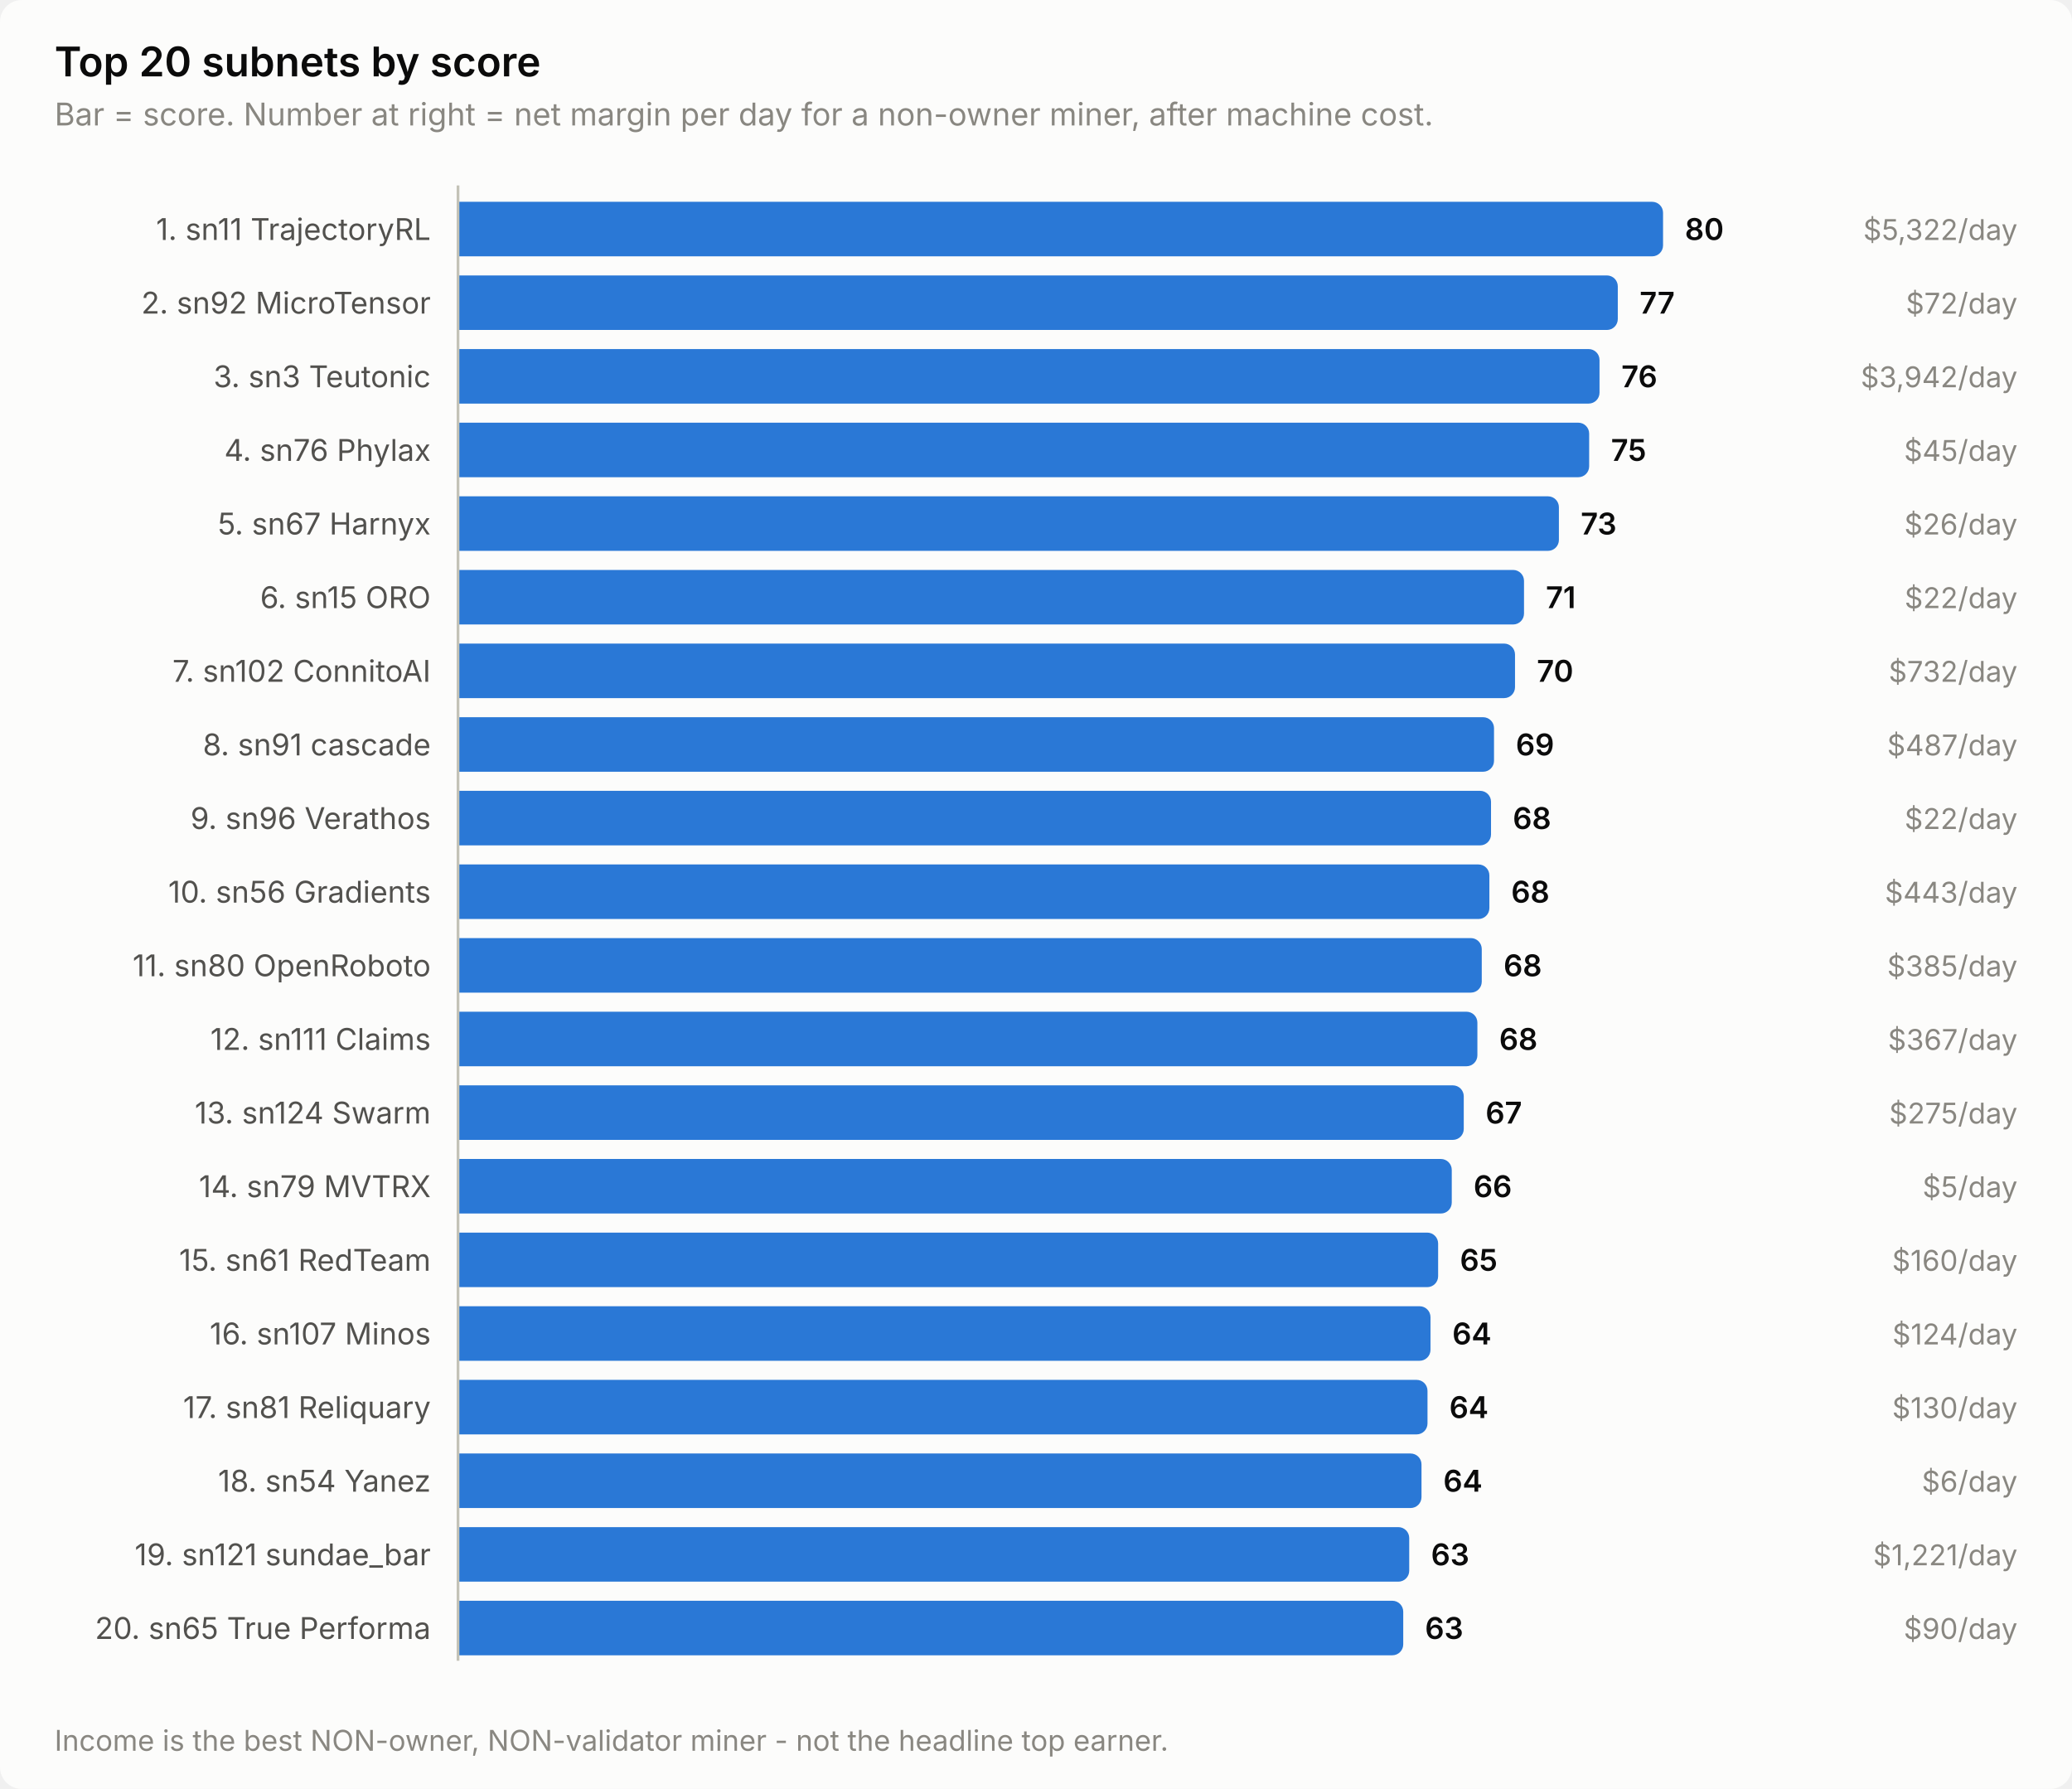
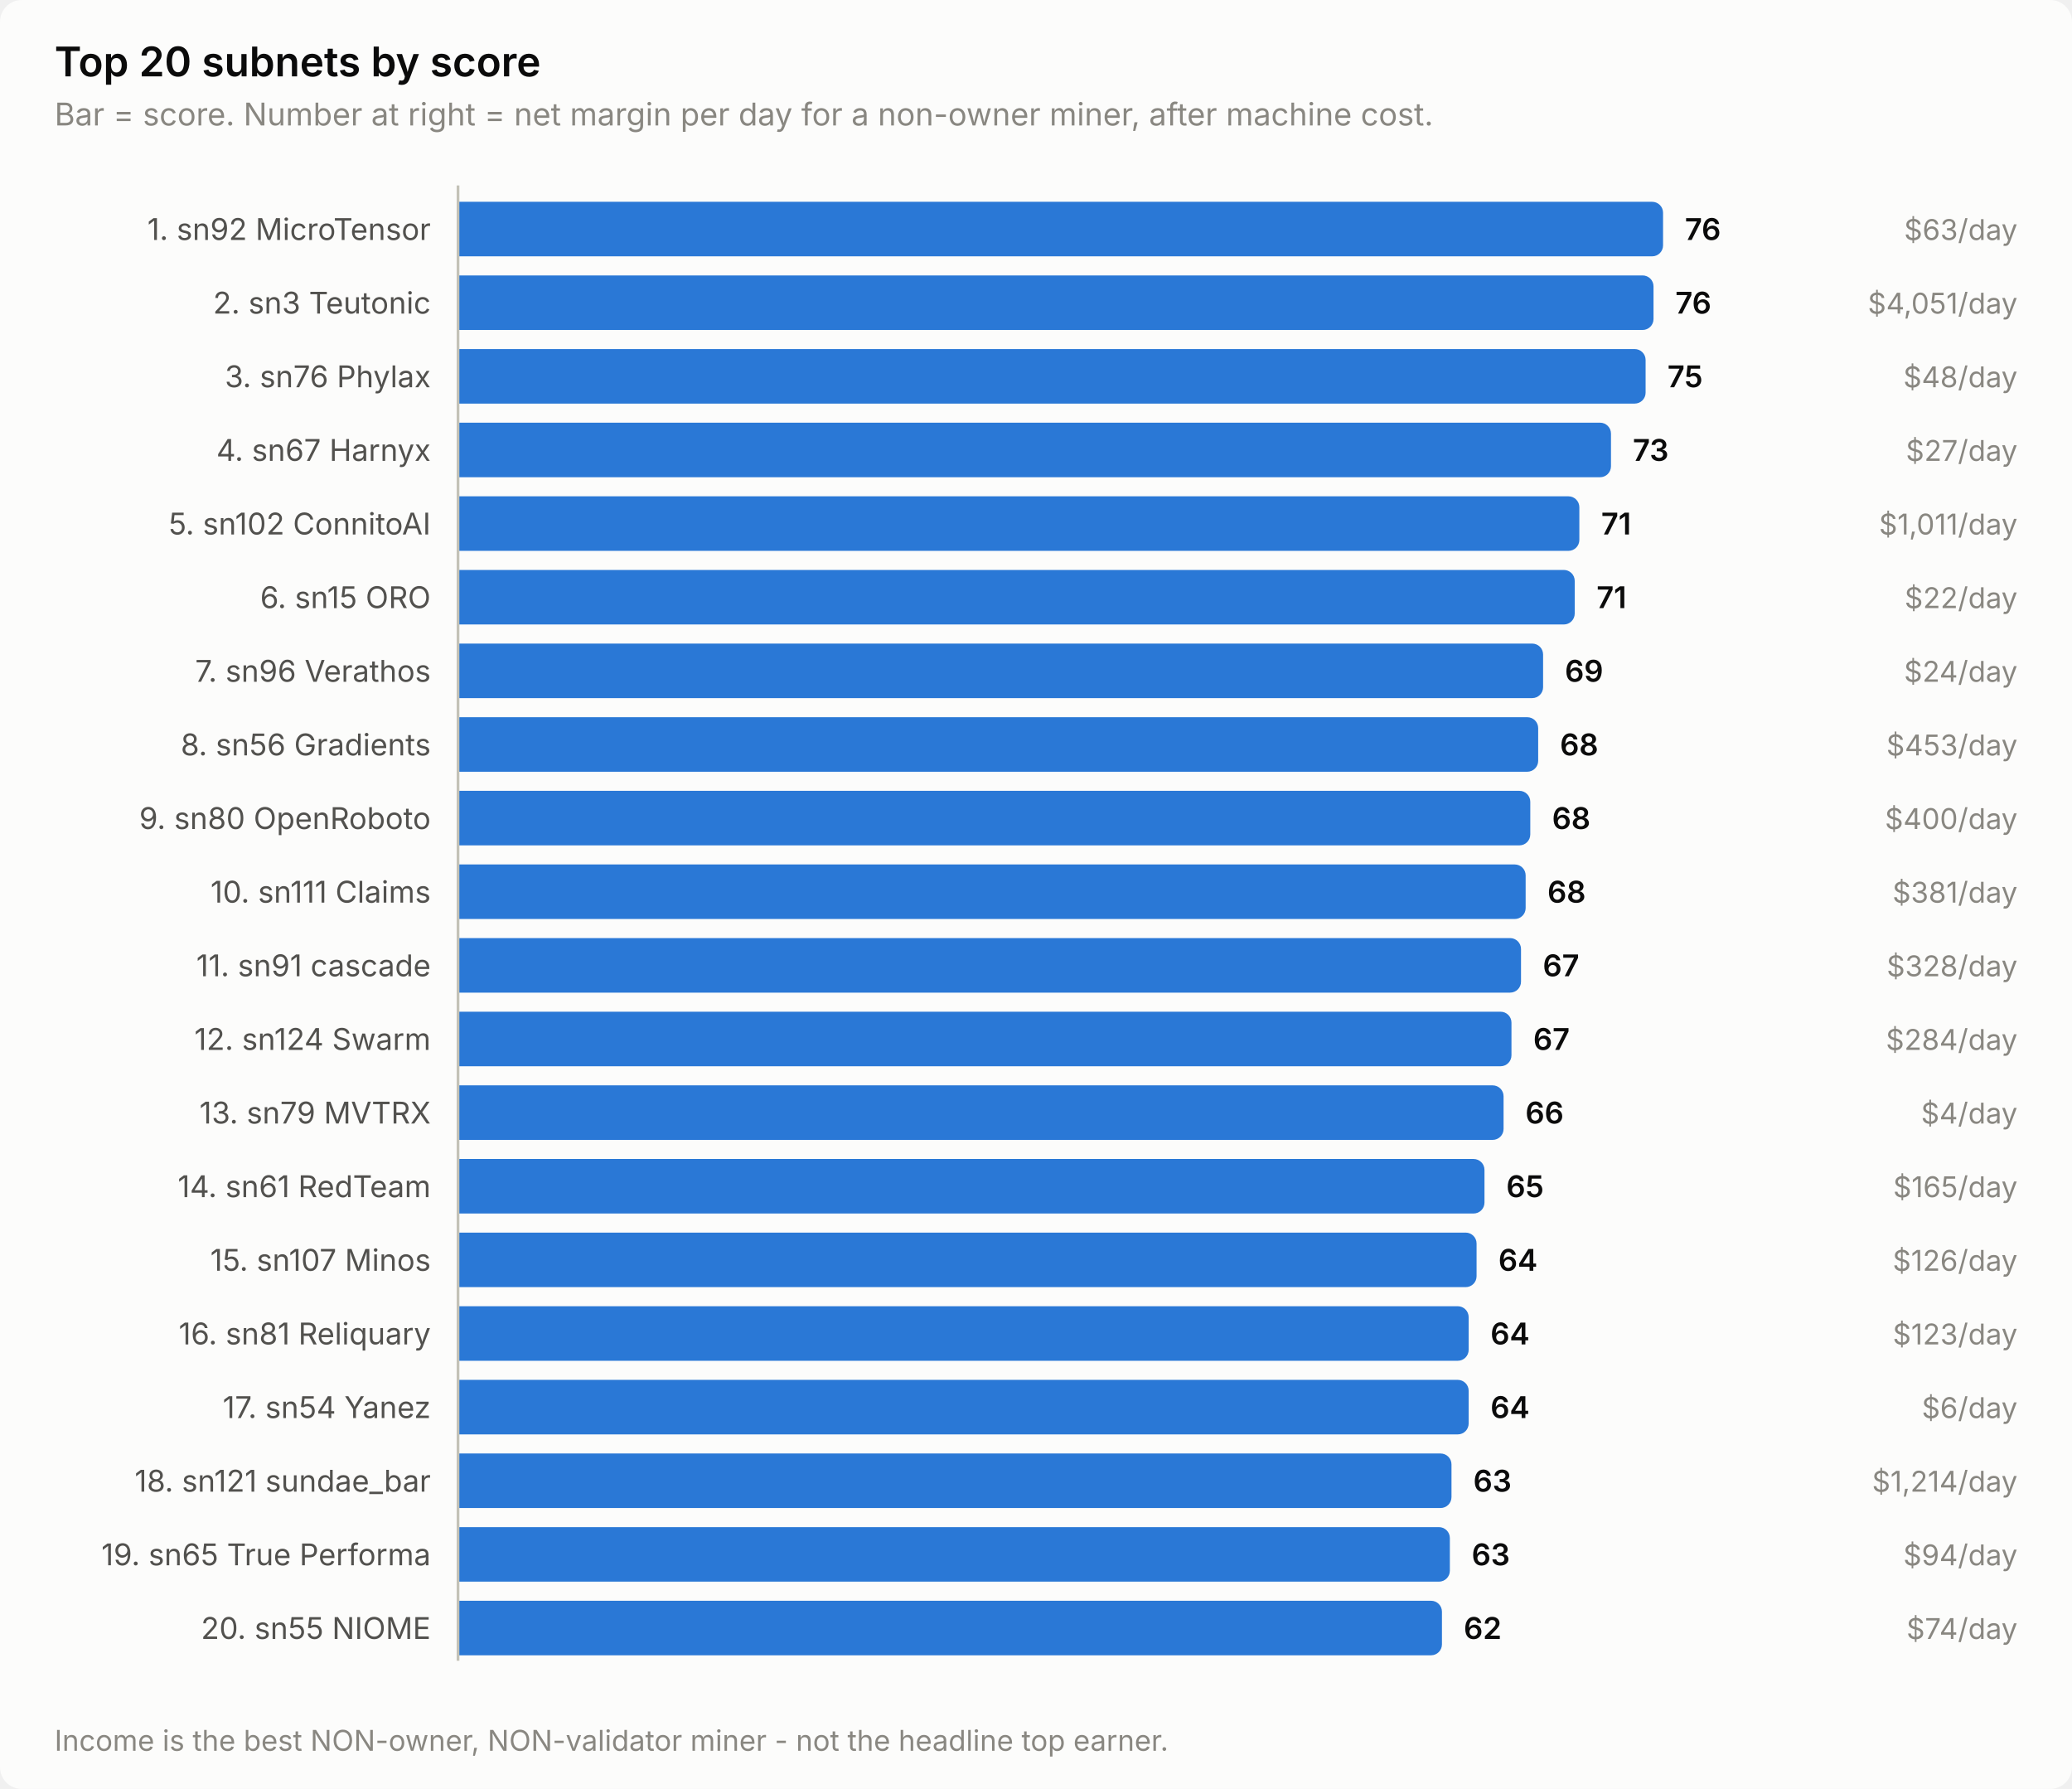
<svg xmlns="http://www.w3.org/2000/svg" width="760" height="656" viewBox="0 0 760 656" role="img" aria-label="Top 20 subnets by score">
  <style>
    text { font-family: system-ui, -apple-system, 'Segoe UI', sans-serif; }
    .t-title { font-size: 15px; font-weight: 600; }
    .t-sub { font-size: 11.5px; }
    .t-lab { font-size: 11px; }
    .t-val { font-size: 11px; font-weight: 600; font-variant-numeric: tabular-nums; }
    .t-tick { font-size: 10.5px; font-variant-numeric: tabular-nums; }

    .surface { fill: #fcfcfb; }
    .ink { fill: #0b0b0b; }
    .ink2 { fill: #52514e; }
    .muted { fill: #898781; }
    .grid { stroke: #e1e0d9; }
    .axis { stroke: #c3c2b7; }
    .accent { fill: #2a78d6; }
    .critical { fill: #d03b3b; }
    .deemph { fill: #d8d7d0; }

    @media (prefers-color-scheme: dark) {
      .surface { fill: #1a1a19; }
      .ink { fill: #ffffff; }
      .ink2 { fill: #c3c2b7; }
      .muted { fill: #898781; }
      .grid { stroke: #2c2c2a; }
      .axis { stroke: #383835; }
      .accent { fill: #3987e5; }
      .deemph { fill: #3a3a37; }
    }
</style>
  <rect class="surface" width="760" height="656" rx="8" />
  <text class="ink t-title" x="20" y="28">Top 20 subnets by score</text>
  <text class="muted t-sub" x="20" y="46">Bar = score. Number at right = net margin per day for a non-owner miner, after machine cost.</text>
-   <text class="ink2 t-lab" x="158" y="88" text-anchor="end">1. sn11 TrajectoryRL</text>
+   <text class="ink2 t-lab" x="158" y="88" text-anchor="end">1. sn92 MicroTensor</text>
  <path class="accent" d="M168.0,74.0 H606.0 a4.0,4.0 0 0 1 4.0,4.0 V90.0 a4.0,4.0 0 0 1 -4.0,4.0 H168.0 Z" />
-   <text class="ink t-val" x="618.0" y="88">80</text>
-   <text class="muted t-tick" x="740" y="88" text-anchor="end">$5,322/day</text>
-   <text class="ink2 t-lab" x="158" y="115" text-anchor="end">2. sn92 MicroTensor</text>
-   <path class="accent" d="M168.0,101.0 H589.4 a4.0,4.0 0 0 1 4.0,4.0 V117.0 a4.0,4.0 0 0 1 -4.0,4.0 H168.0 Z" />
-   <text class="ink t-val" x="601.4" y="115">77</text>
-   <text class="muted t-tick" x="740" y="115" text-anchor="end">$72/day</text>
-   <text class="ink2 t-lab" x="158" y="142" text-anchor="end">3. sn3 Teutonic</text>
-   <path class="accent" d="M168.0,128.0 H582.7 a4.0,4.0 0 0 1 4.0,4.0 V144.0 a4.0,4.0 0 0 1 -4.0,4.0 H168.0 Z" />
-   <text class="ink t-val" x="594.7" y="142">76</text>
-   <text class="muted t-tick" x="740" y="142" text-anchor="end">$3,942/day</text>
-   <text class="ink2 t-lab" x="158" y="169" text-anchor="end">4. sn76 Phylax</text>
-   <path class="accent" d="M168.0,155.0 H578.9 a4.0,4.0 0 0 1 4.0,4.0 V171.0 a4.0,4.0 0 0 1 -4.0,4.0 H168.0 Z" />
-   <text class="ink t-val" x="590.9" y="169">75</text>
-   <text class="muted t-tick" x="740" y="169" text-anchor="end">$45/day</text>
-   <text class="ink2 t-lab" x="158" y="196" text-anchor="end">5. sn67 Harnyx</text>
-   <path class="accent" d="M168.0,182.0 H567.8 a4.0,4.0 0 0 1 4.0,4.0 V198.0 a4.0,4.0 0 0 1 -4.0,4.0 H168.0 Z" />
-   <text class="ink t-val" x="579.8" y="196">73</text>
-   <text class="muted t-tick" x="740" y="196" text-anchor="end">$26/day</text>
+   <text class="ink t-val" x="618.0" y="88">76</text>
+   <text class="muted t-tick" x="740" y="88" text-anchor="end">$63/day</text>
+   <text class="ink2 t-lab" x="158" y="115" text-anchor="end">2. sn3 Teutonic</text>
+   <path class="accent" d="M168.0,101.0 H602.5 a4.0,4.0 0 0 1 4.0,4.0 V117.0 a4.0,4.0 0 0 1 -4.0,4.0 H168.0 Z" />
+   <text class="ink t-val" x="614.5" y="115">76</text>
+   <text class="muted t-tick" x="740" y="115" text-anchor="end">$4,051/day</text>
+   <text class="ink2 t-lab" x="158" y="142" text-anchor="end">3. sn76 Phylax</text>
+   <path class="accent" d="M168.0,128.0 H599.6 a4.0,4.0 0 0 1 4.0,4.0 V144.0 a4.0,4.0 0 0 1 -4.0,4.0 H168.0 Z" />
+   <text class="ink t-val" x="611.6" y="142">75</text>
+   <text class="muted t-tick" x="740" y="142" text-anchor="end">$48/day</text>
+   <text class="ink2 t-lab" x="158" y="169" text-anchor="end">4. sn67 Harnyx</text>
+   <path class="accent" d="M168.0,155.0 H586.9 a4.0,4.0 0 0 1 4.0,4.0 V171.0 a4.0,4.0 0 0 1 -4.0,4.0 H168.0 Z" />
+   <text class="ink t-val" x="598.9" y="169">73</text>
+   <text class="muted t-tick" x="740" y="169" text-anchor="end">$27/day</text>
+   <text class="ink2 t-lab" x="158" y="196" text-anchor="end">5. sn102 ConnitoAI</text>
+   <path class="accent" d="M168.0,182.0 H575.3 a4.0,4.0 0 0 1 4.0,4.0 V198.0 a4.0,4.0 0 0 1 -4.0,4.0 H168.0 Z" />
+   <text class="ink t-val" x="587.3" y="196">71</text>
+   <text class="muted t-tick" x="740" y="196" text-anchor="end">$1,011/day</text>
  <text class="ink2 t-lab" x="158" y="223" text-anchor="end">6. sn15 ORO</text>
-   <path class="accent" d="M168.0,209.0 H555.0 a4.0,4.0 0 0 1 4.0,4.0 V225.0 a4.0,4.0 0 0 1 -4.0,4.0 H168.0 Z" />
-   <text class="ink t-val" x="567.0" y="223">71</text>
+   <path class="accent" d="M168.0,209.0 H573.6 a4.0,4.0 0 0 1 4.0,4.0 V225.0 a4.0,4.0 0 0 1 -4.0,4.0 H168.0 Z" />
+   <text class="ink t-val" x="585.6" y="223">71</text>
  <text class="muted t-tick" x="740" y="223" text-anchor="end">$22/day</text>
-   <text class="ink2 t-lab" x="158" y="250" text-anchor="end">7. sn102 ConnitoAI</text>
-   <path class="accent" d="M168.0,236.0 H551.7 a4.0,4.0 0 0 1 4.0,4.0 V252.0 a4.0,4.0 0 0 1 -4.0,4.0 H168.0 Z" />
-   <text class="ink t-val" x="563.7" y="250">70</text>
-   <text class="muted t-tick" x="740" y="250" text-anchor="end">$732/day</text>
-   <text class="ink2 t-lab" x="158" y="277" text-anchor="end">8. sn91 cascade</text>
-   <path class="accent" d="M168.0,263.0 H544.0 a4.0,4.0 0 0 1 4.0,4.0 V279.0 a4.0,4.0 0 0 1 -4.0,4.0 H168.0 Z" />
-   <text class="ink t-val" x="556.0" y="277">69</text>
-   <text class="muted t-tick" x="740" y="277" text-anchor="end">$487/day</text>
-   <text class="ink2 t-lab" x="158" y="304" text-anchor="end">9. sn96 Verathos</text>
-   <path class="accent" d="M168.0,290.0 H542.9 a4.0,4.0 0 0 1 4.0,4.0 V306.0 a4.0,4.0 0 0 1 -4.0,4.0 H168.0 Z" />
-   <text class="ink t-val" x="554.9" y="304">68</text>
-   <text class="muted t-tick" x="740" y="304" text-anchor="end">$22/day</text>
-   <text class="ink2 t-lab" x="158" y="331" text-anchor="end">10. sn56 Gradients</text>
-   <path class="accent" d="M168.0,317.0 H542.3 a4.0,4.0 0 0 1 4.0,4.0 V333.0 a4.0,4.0 0 0 1 -4.0,4.0 H168.0 Z" />
-   <text class="ink t-val" x="554.3" y="331">68</text>
-   <text class="muted t-tick" x="740" y="331" text-anchor="end">$443/day</text>
-   <text class="ink2 t-lab" x="158" y="358" text-anchor="end">11. sn80 OpenRoboto</text>
-   <path class="accent" d="M168.0,344.0 H539.5 a4.0,4.0 0 0 1 4.0,4.0 V360.0 a4.0,4.0 0 0 1 -4.0,4.0 H168.0 Z" />
-   <text class="ink t-val" x="551.5" y="358">68</text>
-   <text class="muted t-tick" x="740" y="358" text-anchor="end">$385/day</text>
-   <text class="ink2 t-lab" x="158" y="385" text-anchor="end">12. sn111 Claims</text>
-   <path class="accent" d="M168.0,371.0 H537.9 a4.0,4.0 0 0 1 4.0,4.0 V387.0 a4.0,4.0 0 0 1 -4.0,4.0 H168.0 Z" />
-   <text class="ink t-val" x="549.9" y="385">68</text>
-   <text class="muted t-tick" x="740" y="385" text-anchor="end">$367/day</text>
-   <text class="ink2 t-lab" x="158" y="412" text-anchor="end">13. sn124 Swarm</text>
-   <path class="accent" d="M168.0,398.0 H532.9 a4.0,4.0 0 0 1 4.0,4.0 V414.0 a4.0,4.0 0 0 1 -4.0,4.0 H168.0 Z" />
-   <text class="ink t-val" x="544.9" y="412">67</text>
-   <text class="muted t-tick" x="740" y="412" text-anchor="end">$275/day</text>
-   <text class="ink2 t-lab" x="158" y="439" text-anchor="end">14. sn79 MVTRX</text>
-   <path class="accent" d="M168.0,425.0 H528.5 a4.0,4.0 0 0 1 4.0,4.0 V441.0 a4.0,4.0 0 0 1 -4.0,4.0 H168.0 Z" />
-   <text class="ink t-val" x="540.5" y="439">66</text>
-   <text class="muted t-tick" x="740" y="439" text-anchor="end">$5/day</text>
-   <text class="ink2 t-lab" x="158" y="466" text-anchor="end">15. sn61 RedTeam</text>
-   <path class="accent" d="M168.0,452.0 H523.5 a4.0,4.0 0 0 1 4.0,4.0 V468.0 a4.0,4.0 0 0 1 -4.0,4.0 H168.0 Z" />
-   <text class="ink t-val" x="535.5" y="466">65</text>
-   <text class="muted t-tick" x="740" y="466" text-anchor="end">$160/day</text>
-   <text class="ink2 t-lab" x="158" y="493" text-anchor="end">16. sn107 Minos</text>
-   <path class="accent" d="M168.0,479.0 H520.7 a4.0,4.0 0 0 1 4.0,4.0 V495.0 a4.0,4.0 0 0 1 -4.0,4.0 H168.0 Z" />
-   <text class="ink t-val" x="532.7" y="493">64</text>
-   <text class="muted t-tick" x="740" y="493" text-anchor="end">$124/day</text>
-   <text class="ink2 t-lab" x="158" y="520" text-anchor="end">17. sn81 Reliquary</text>
-   <path class="accent" d="M168.0,506.0 H519.6 a4.0,4.0 0 0 1 4.0,4.0 V522.0 a4.0,4.0 0 0 1 -4.0,4.0 H168.0 Z" />
-   <text class="ink t-val" x="531.6" y="520">64</text>
-   <text class="muted t-tick" x="740" y="520" text-anchor="end">$130/day</text>
-   <text class="ink2 t-lab" x="158" y="547" text-anchor="end">18. sn54 Yanez</text>
-   <path class="accent" d="M168.0,533.0 H517.4 a4.0,4.0 0 0 1 4.0,4.0 V549.0 a4.0,4.0 0 0 1 -4.0,4.0 H168.0 Z" />
-   <text class="ink t-val" x="529.4" y="547">64</text>
-   <text class="muted t-tick" x="740" y="547" text-anchor="end">$6/day</text>
-   <text class="ink2 t-lab" x="158" y="574" text-anchor="end">19. sn121 sundae_bar</text>
-   <path class="accent" d="M168.0,560.0 H512.9 a4.0,4.0 0 0 1 4.0,4.0 V576.0 a4.0,4.0 0 0 1 -4.0,4.0 H168.0 Z" />
-   <text class="ink t-val" x="524.9" y="574">63</text>
-   <text class="muted t-tick" x="740" y="574" text-anchor="end">$1,221/day</text>
-   <text class="ink2 t-lab" x="158" y="601" text-anchor="end">20. sn65 True Performa</text>
-   <path class="accent" d="M168.0,587.0 H510.7 a4.0,4.0 0 0 1 4.0,4.0 V603.0 a4.0,4.0 0 0 1 -4.0,4.0 H168.0 Z" />
-   <text class="ink t-val" x="522.7" y="601">63</text>
-   <text class="muted t-tick" x="740" y="601" text-anchor="end">$90/day</text>
+   <text class="ink2 t-lab" x="158" y="250" text-anchor="end">7. sn96 Verathos</text>
+   <path class="accent" d="M168.0,236.0 H562.0 a4.0,4.0 0 0 1 4.0,4.0 V252.0 a4.0,4.0 0 0 1 -4.0,4.0 H168.0 Z" />
+   <text class="ink t-val" x="574.0" y="250">69</text>
+   <text class="muted t-tick" x="740" y="250" text-anchor="end">$24/day</text>
+   <text class="ink2 t-lab" x="158" y="277" text-anchor="end">8. sn56 Gradients</text>
+   <path class="accent" d="M168.0,263.0 H560.2 a4.0,4.0 0 0 1 4.0,4.0 V279.0 a4.0,4.0 0 0 1 -4.0,4.0 H168.0 Z" />
+   <text class="ink t-val" x="572.2" y="277">68</text>
+   <text class="muted t-tick" x="740" y="277" text-anchor="end">$453/day</text>
+   <text class="ink2 t-lab" x="158" y="304" text-anchor="end">9. sn80 OpenRoboto</text>
+   <path class="accent" d="M168.0,290.0 H557.3 a4.0,4.0 0 0 1 4.0,4.0 V306.0 a4.0,4.0 0 0 1 -4.0,4.0 H168.0 Z" />
+   <text class="ink t-val" x="569.3" y="304">68</text>
+   <text class="muted t-tick" x="740" y="304" text-anchor="end">$400/day</text>
+   <text class="ink2 t-lab" x="158" y="331" text-anchor="end">10. sn111 Claims</text>
+   <path class="accent" d="M168.0,317.0 H555.6 a4.0,4.0 0 0 1 4.0,4.0 V333.0 a4.0,4.0 0 0 1 -4.0,4.0 H168.0 Z" />
+   <text class="ink t-val" x="567.6" y="331">68</text>
+   <text class="muted t-tick" x="740" y="331" text-anchor="end">$381/day</text>
+   <text class="ink2 t-lab" x="158" y="358" text-anchor="end">11. sn91 cascade</text>
+   <path class="accent" d="M168.0,344.0 H553.9 a4.0,4.0 0 0 1 4.0,4.0 V360.0 a4.0,4.0 0 0 1 -4.0,4.0 H168.0 Z" />
+   <text class="ink t-val" x="565.9" y="358">67</text>
+   <text class="muted t-tick" x="740" y="358" text-anchor="end">$328/day</text>
+   <text class="ink2 t-lab" x="158" y="385" text-anchor="end">12. sn124 Swarm</text>
+   <path class="accent" d="M168.0,371.0 H550.4 a4.0,4.0 0 0 1 4.0,4.0 V387.0 a4.0,4.0 0 0 1 -4.0,4.0 H168.0 Z" />
+   <text class="ink t-val" x="562.4" y="385">67</text>
+   <text class="muted t-tick" x="740" y="385" text-anchor="end">$284/day</text>
+   <text class="ink2 t-lab" x="158" y="412" text-anchor="end">13. sn79 MVTRX</text>
+   <path class="accent" d="M168.0,398.0 H547.5 a4.0,4.0 0 0 1 4.0,4.0 V414.0 a4.0,4.0 0 0 1 -4.0,4.0 H168.0 Z" />
+   <text class="ink t-val" x="559.5" y="412">66</text>
+   <text class="muted t-tick" x="740" y="412" text-anchor="end">$4/day</text>
+   <text class="ink2 t-lab" x="158" y="439" text-anchor="end">14. sn61 RedTeam</text>
+   <path class="accent" d="M168.0,425.0 H540.5 a4.0,4.0 0 0 1 4.0,4.0 V441.0 a4.0,4.0 0 0 1 -4.0,4.0 H168.0 Z" />
+   <text class="ink t-val" x="552.5" y="439">65</text>
+   <text class="muted t-tick" x="740" y="439" text-anchor="end">$165/day</text>
+   <text class="ink2 t-lab" x="158" y="466" text-anchor="end">15. sn107 Minos</text>
+   <path class="accent" d="M168.0,452.0 H537.6 a4.0,4.0 0 0 1 4.0,4.0 V468.0 a4.0,4.0 0 0 1 -4.0,4.0 H168.0 Z" />
+   <text class="ink t-val" x="549.6" y="466">64</text>
+   <text class="muted t-tick" x="740" y="466" text-anchor="end">$126/day</text>
+   <text class="ink2 t-lab" x="158" y="493" text-anchor="end">16. sn81 Reliquary</text>
+   <path class="accent" d="M168.0,479.0 H534.7 a4.0,4.0 0 0 1 4.0,4.0 V495.0 a4.0,4.0 0 0 1 -4.0,4.0 H168.0 Z" />
+   <text class="ink t-val" x="546.7" y="493">64</text>
+   <text class="muted t-tick" x="740" y="493" text-anchor="end">$123/day</text>
+   <text class="ink2 t-lab" x="158" y="520" text-anchor="end">17. sn54 Yanez</text>
+   <path class="accent" d="M168.0,506.0 H534.7 a4.0,4.0 0 0 1 4.0,4.0 V522.0 a4.0,4.0 0 0 1 -4.0,4.0 H168.0 Z" />
+   <text class="ink t-val" x="546.7" y="520">64</text>
+   <text class="muted t-tick" x="740" y="520" text-anchor="end">$6/day</text>
+   <text class="ink2 t-lab" x="158" y="547" text-anchor="end">18. sn121 sundae_bar</text>
+   <path class="accent" d="M168.0,533.0 H528.4 a4.0,4.0 0 0 1 4.0,4.0 V549.0 a4.0,4.0 0 0 1 -4.0,4.0 H168.0 Z" />
+   <text class="ink t-val" x="540.4" y="547">63</text>
+   <text class="muted t-tick" x="740" y="547" text-anchor="end">$1,214/day</text>
+   <text class="ink2 t-lab" x="158" y="574" text-anchor="end">19. sn65 True Performa</text>
+   <path class="accent" d="M168.0,560.0 H527.8 a4.0,4.0 0 0 1 4.0,4.0 V576.0 a4.0,4.0 0 0 1 -4.0,4.0 H168.0 Z" />
+   <text class="ink t-val" x="539.8" y="574">63</text>
+   <text class="muted t-tick" x="740" y="574" text-anchor="end">$94/day</text>
+   <text class="ink2 t-lab" x="158" y="601" text-anchor="end">20. sn55 NIOME</text>
+   <path class="accent" d="M168.0,587.0 H524.9 a4.0,4.0 0 0 1 4.0,4.0 V603.0 a4.0,4.0 0 0 1 -4.0,4.0 H168.0 Z" />
+   <text class="ink t-val" x="536.9" y="601">62</text>
+   <text class="muted t-tick" x="740" y="601" text-anchor="end">$74/day</text>
  <line class="axis" x1="168" y1="68" x2="168" y2="609" stroke-width="1" />
  <text class="muted t-tick" x="20" y="642">Income is the best NON-owner, NON-validator miner - not the headline top earner.</text>
</svg>
